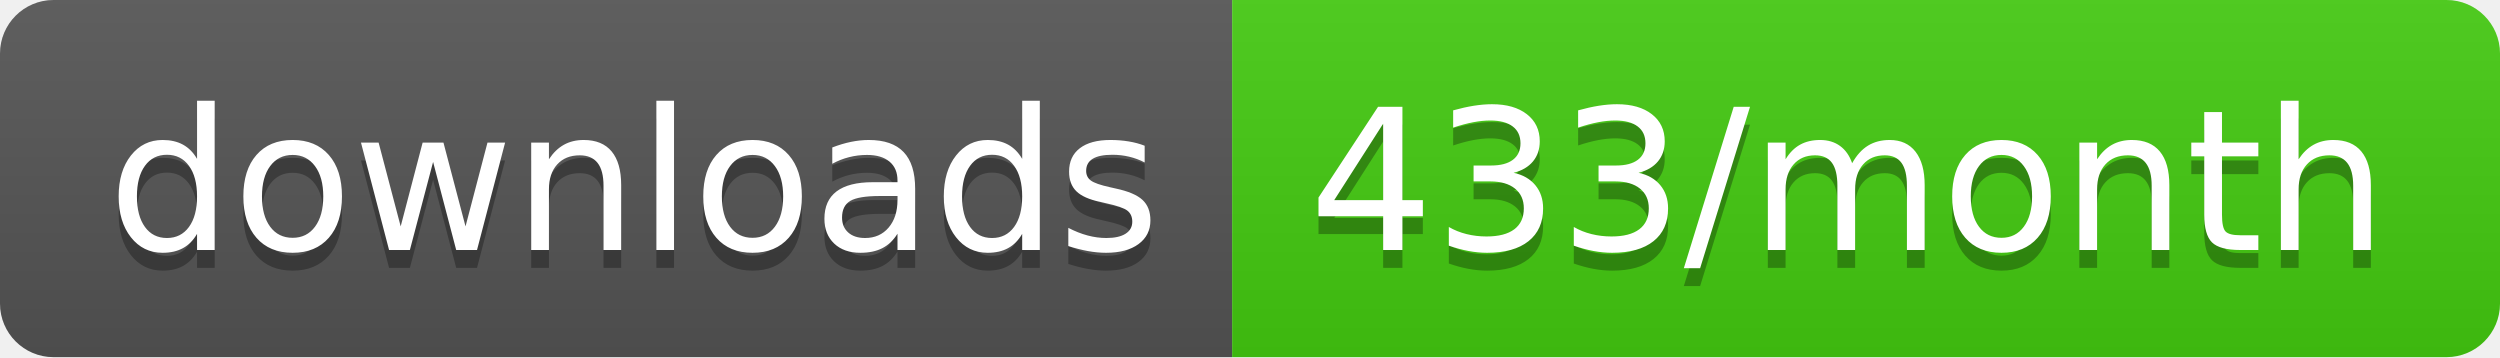
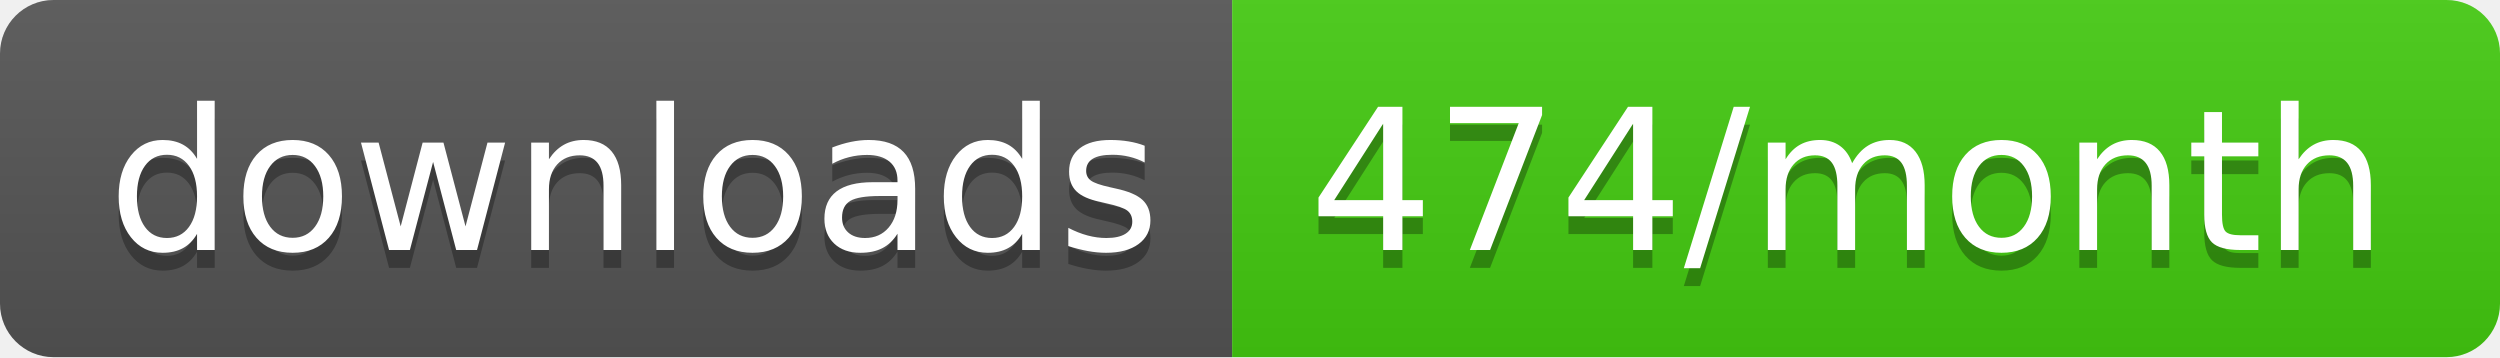
- <svg xmlns="http://www.w3.org/2000/svg" width="140" height="20" role="img" aria-label="downloads: 433/month">
+ <svg xmlns="http://www.w3.org/2000/svg" width="140" height="20" role="img" aria-label="downloads: 474/month">
  <linearGradient id="s" x2="0" y2="100%">
    <stop offset="0" stop-color="#bbb" stop-opacity=".1" />
    <stop offset="1" stop-opacity=".1" />
  </linearGradient>
  <clipPath id="r">
    <rect width="140" height="20" rx="3" fill="#fff" />
  </clipPath>
  <g clip-path="url(#r)">
    <rect width="69" height="20" fill="#555" />
    <rect x="69" width="71" height="20" fill="#4c1" />
    <rect width="140" height="20" fill="url(#s)" />
  </g>
  <g fill="#fff" text-anchor="middle" font-family="Verdana,Geneva,DejaVu Sans,sans-serif" text-rendering="geometricPrecision" font-size="110">
    <text aria-hidden="true" x="355" y="150" fill="#010101" fill-opacity=".3" transform="scale(.1)" textLength="590">downloads</text>
    <text x="355" y="140" transform="scale(.1)" fill="#fff" textLength="590">downloads</text>
-     <text aria-hidden="true" x="1035" y="150" fill="#010101" fill-opacity=".3" transform="scale(.1)" textLength="610">433/month</text>
-     <text x="1035" y="140" transform="scale(.1)" fill="#fff" textLength="610">433/month</text>
+     <text aria-hidden="true" x="1035" y="150" fill="#010101" fill-opacity=".3" transform="scale(.1)" textLength="610">474/month</text>
+     <text x="1035" y="140" transform="scale(.1)" fill="#fff" textLength="610">474/month</text>
  </g>
</svg>
